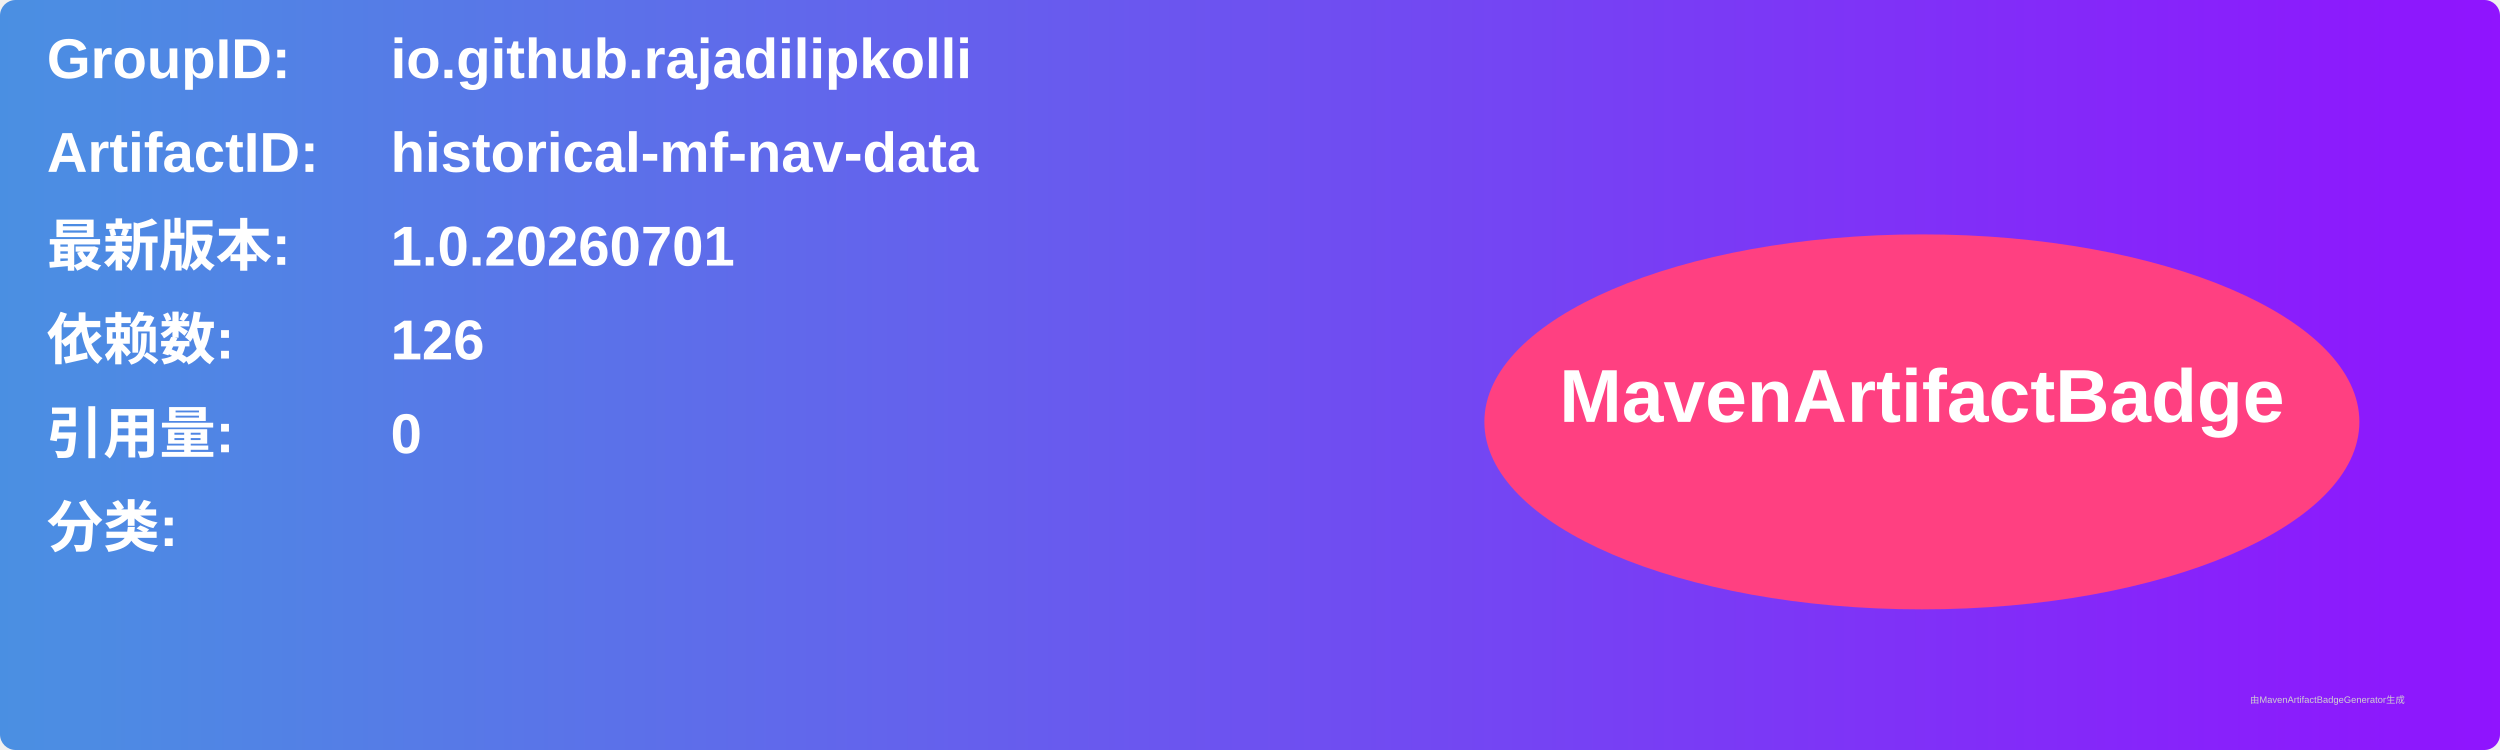
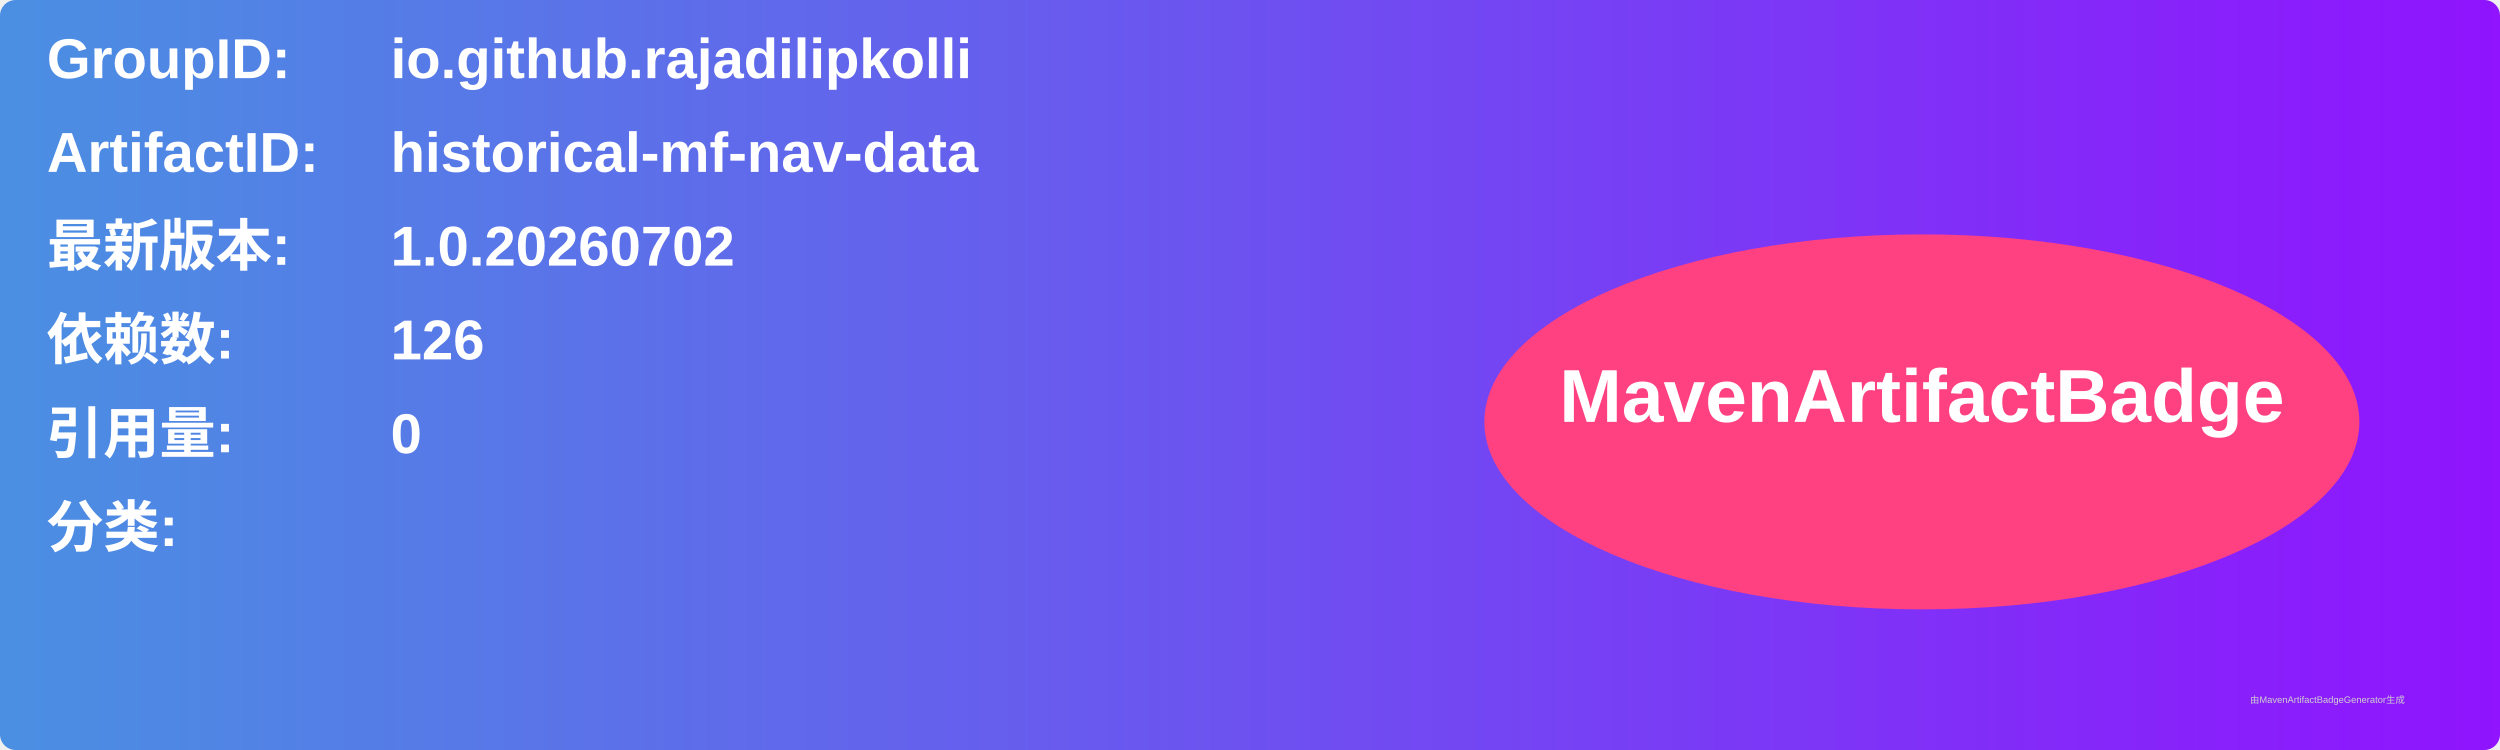
<svg xmlns="http://www.w3.org/2000/svg" width="800" height="240" viewBox="0 0 800 240">
  <linearGradient id="grad" x1="0%" y1="0%" x2="100%" y2="0%">
    <stop offset="0%" stop-color="#4a90e2" />
    <stop offset="100%" stop-color="#9013fe" />
  </linearGradient>
  <rect width="100%" height="100%" rx="5" ry="5" fill="url(#grad)" />
  <g transform="translate(15, 15)">
    <text x="0" y="10" font-family="Arial" font-size="18" fill="white" font-weight="bold" width="260">GroupID:</text>
    <text x="110" y="10" font-family="Arial" font-size="18" fill="white" font-weight="bold" width="460">io.github.rajadilipkolli</text>
    <text x="0" y="40" font-family="Arial" font-size="18" fill="white" font-weight="bold" width="260">ArtifactID:</text>
    <text x="110" y="40" font-family="Arial" font-size="18" fill="white" font-weight="bold" width="460">historical-mf-nav-data</text>
    <text x="0" y="70" font-family="Arial" font-size="18" fill="white" font-weight="bold">最新版本:</text>
    <text x="110" y="70" font-family="Arial" font-size="18" fill="white" font-weight="bold">
-       <tspan font-weight="bold">1.0.20260701</tspan>
+       <tspan font-weight="bold">1.0.20260702</tspan>
    </text>
    <text x="0" y="100" font-family="Arial" font-size="18" fill="white" font-weight="bold">依赖数: </text>
    <text x="110" y="100" font-family="Arial" font-size="18" fill="white">
      <tspan font-weight="bold">126</tspan>
    </text>
    <text x="0" y="130" font-family="Arial" font-size="18" fill="white" font-weight="bold">引用量: </text>
    <text x="110" y="130" font-family="Arial" font-size="18" fill="white">
      <tspan font-weight="bold">0</tspan>
    </text>
    <text x="0" y="160" font-family="Arial" font-size="18" fill="white" font-weight="bold">分类:</text>
    <text x="10" y="190" font-family="Arial" font-size="10" fill="white">
      <tspan font-weight="bold" />
    </text>
    <ellipse cx="600" cy="120" rx="140" ry="60" fill="#ff4081" />
    <text x="600" y="120" text-anchor="middle" font-family="Arial" font-size="24" fill="white" font-weight="bold">MavenArtifactBadge</text>
  </g>
  <text x="720" y="225" font-family="Arial" font-size="3" fill="#d0d0d0">由MavenArtifactBadgeGenerator生成</text>
</svg>
